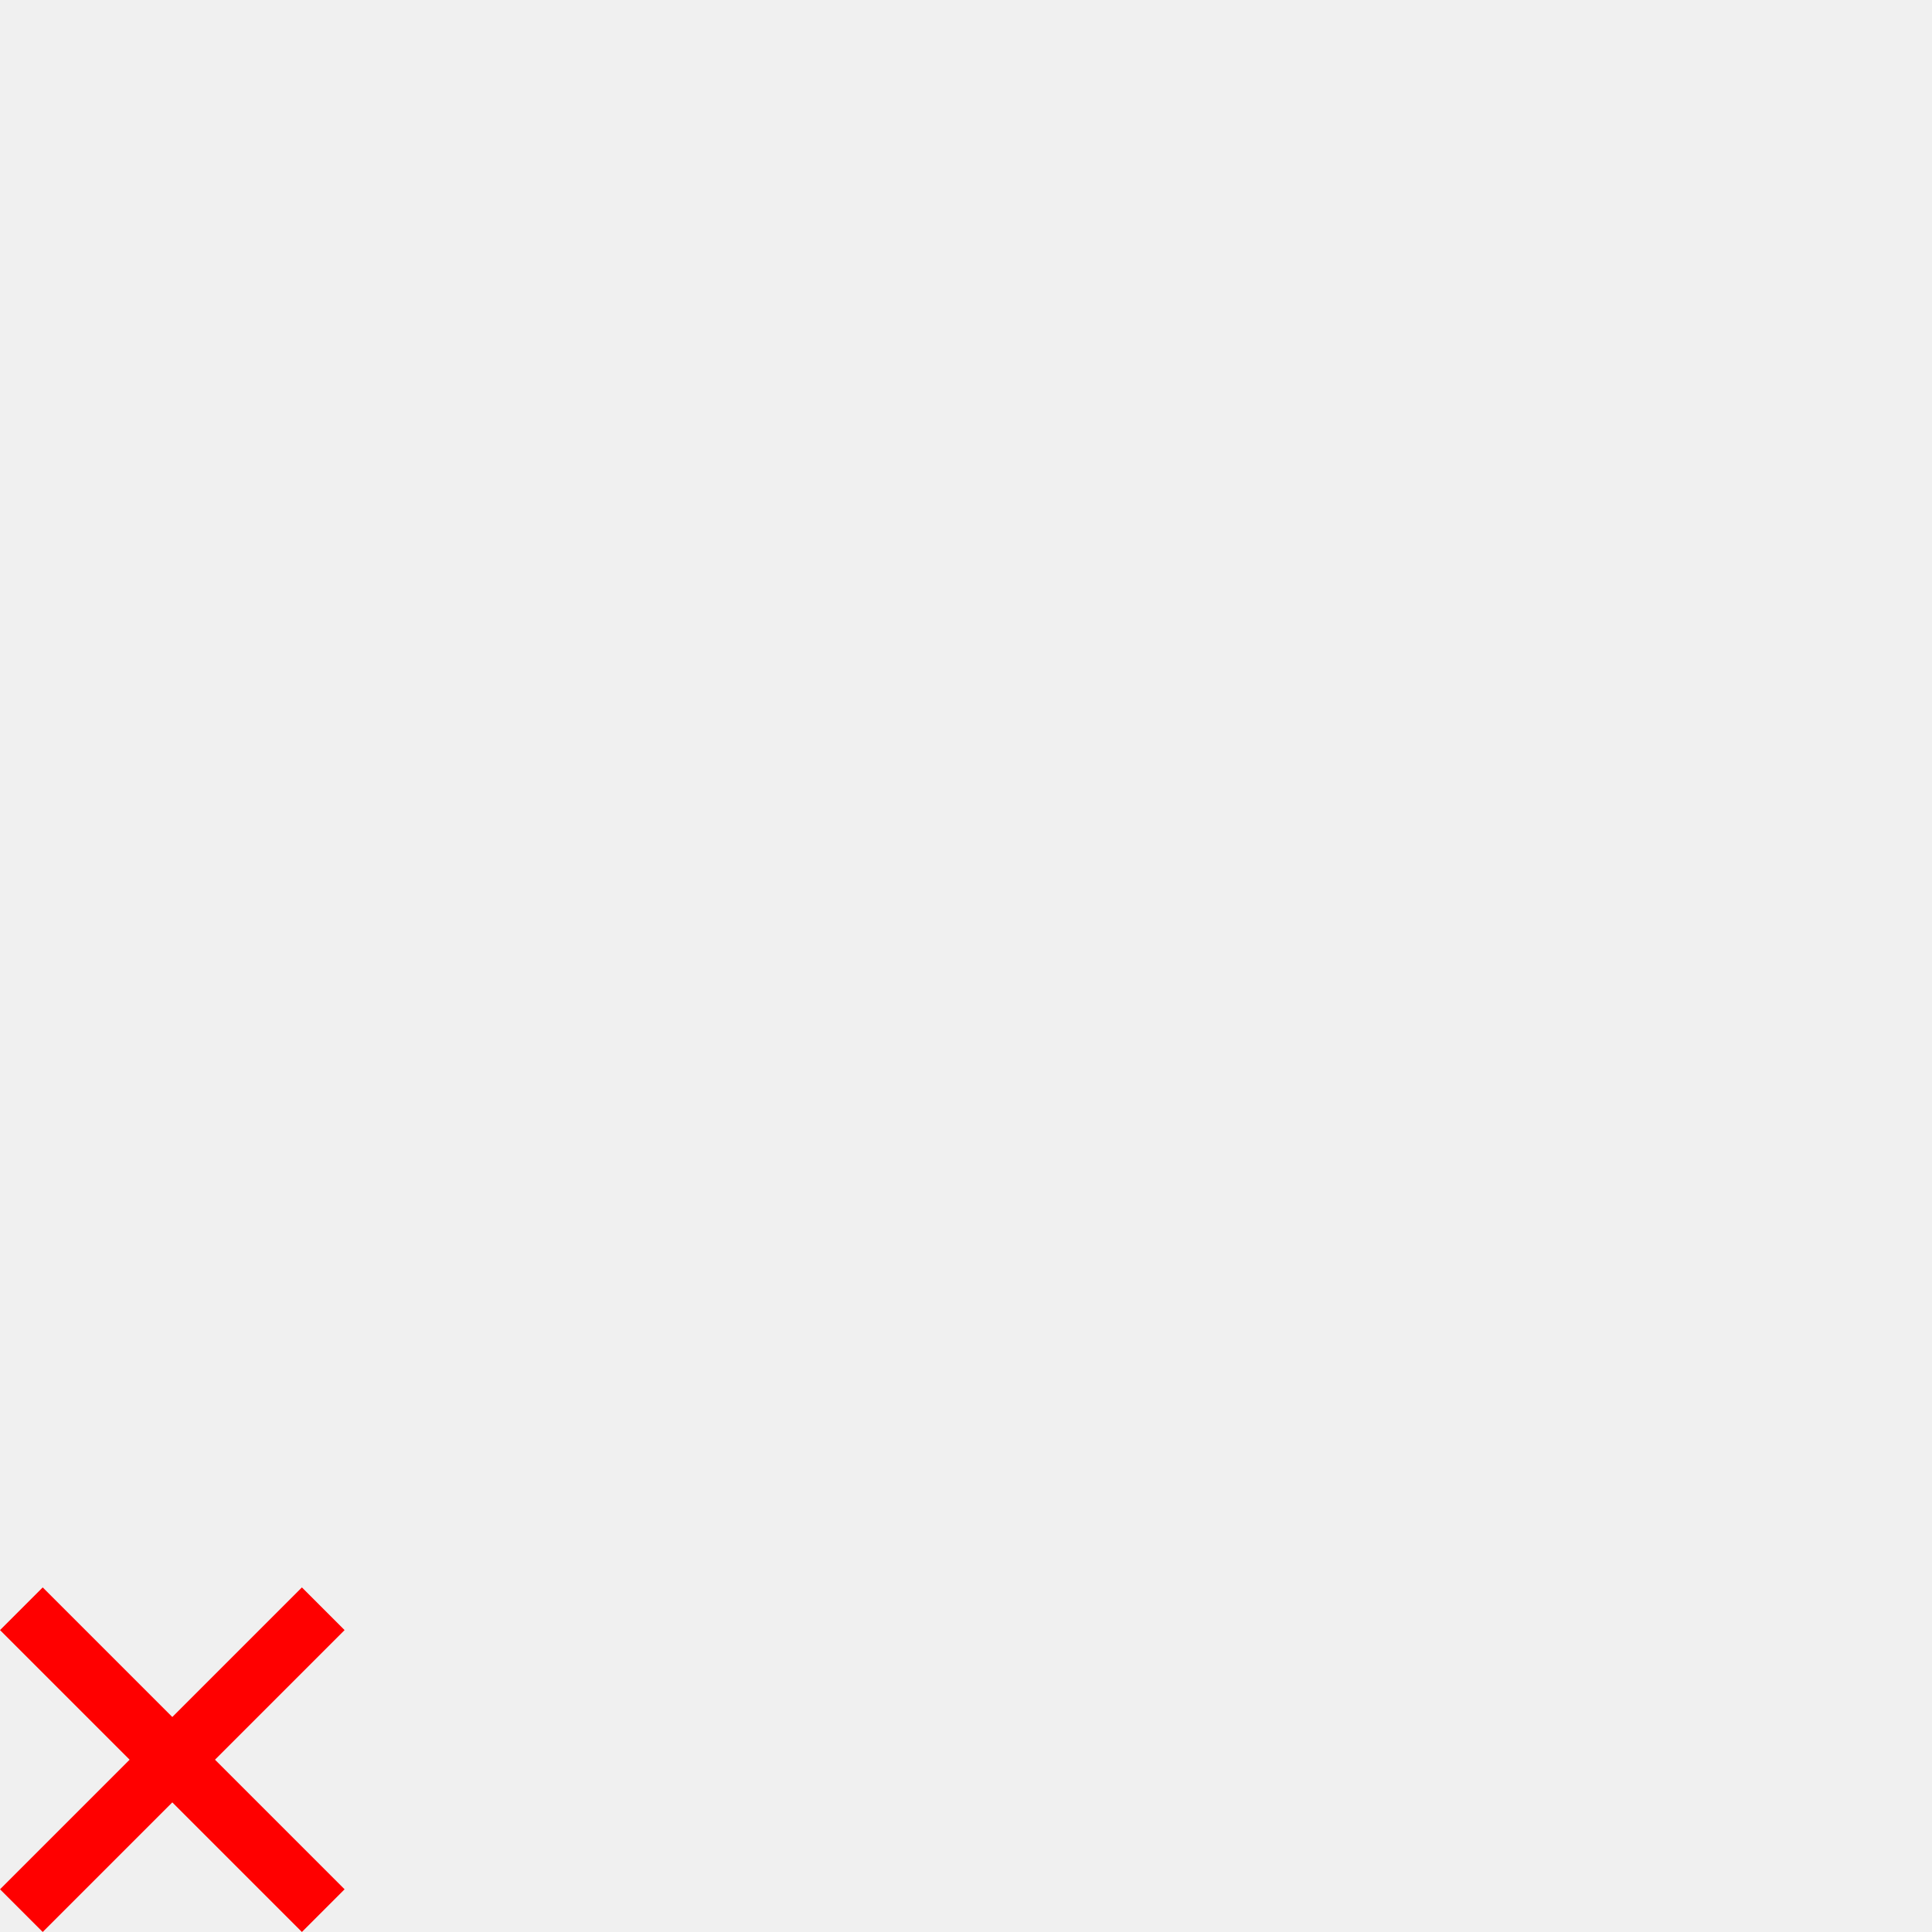
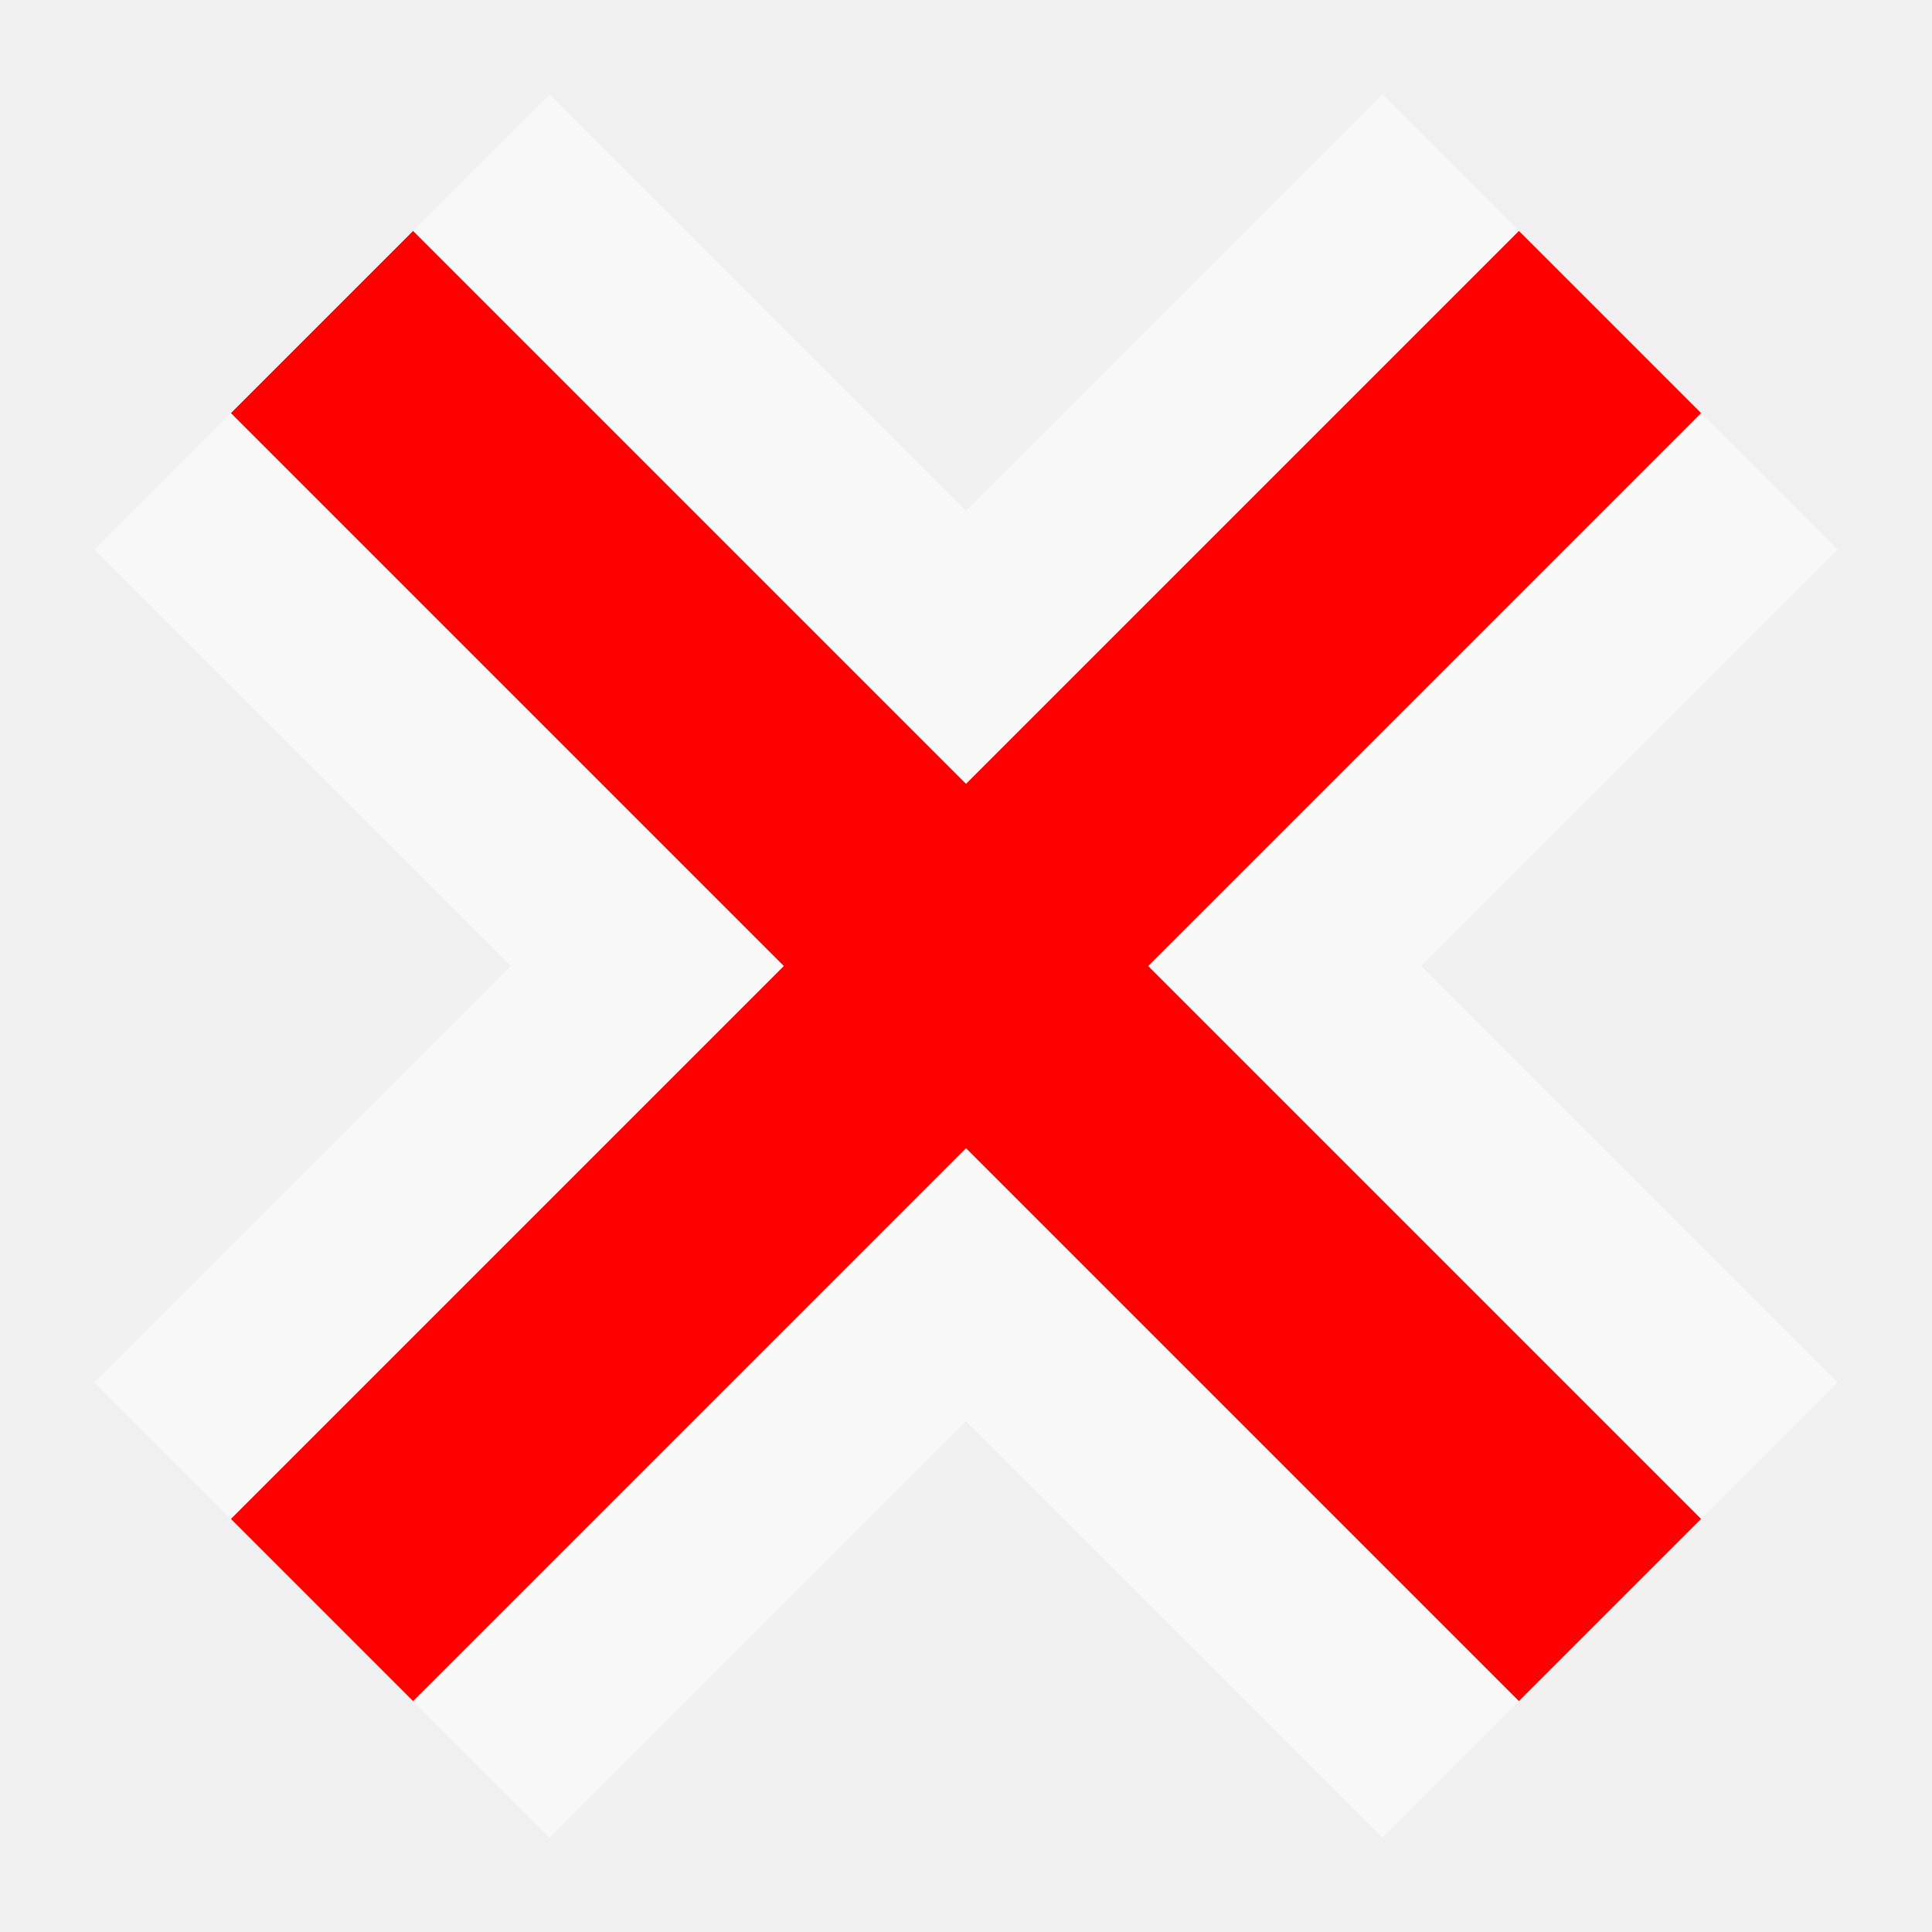
- <svg xmlns="http://www.w3.org/2000/svg" width="32" height="32">
-   <path d="M.354 26.646l5 5m-5 0l5-5" fill="none" stroke="red" stroke-linejoin="round" />
+ <svg xmlns="http://www.w3.org/2000/svg" width="7.5" height="7.5" version="1.1" id="svg3549">
+   <path d="M 1.25,1.25 L 6.25,6.25 M 1.25,6.25 L 6.25,1.25" fill="none" stroke="red" stroke-linejoin="round" style="opacity:0.5;stroke:#ffffff;stroke-width:2.5;stroke-miterlimit:4;stroke-opacity:1" />
+   <path d="M 1.25,1.25 L 6.25,6.25 M 1.25,6.25 L 6.25,1.25" fill="none" stroke="#ff0000" stroke-linejoin="round" />
</svg>
